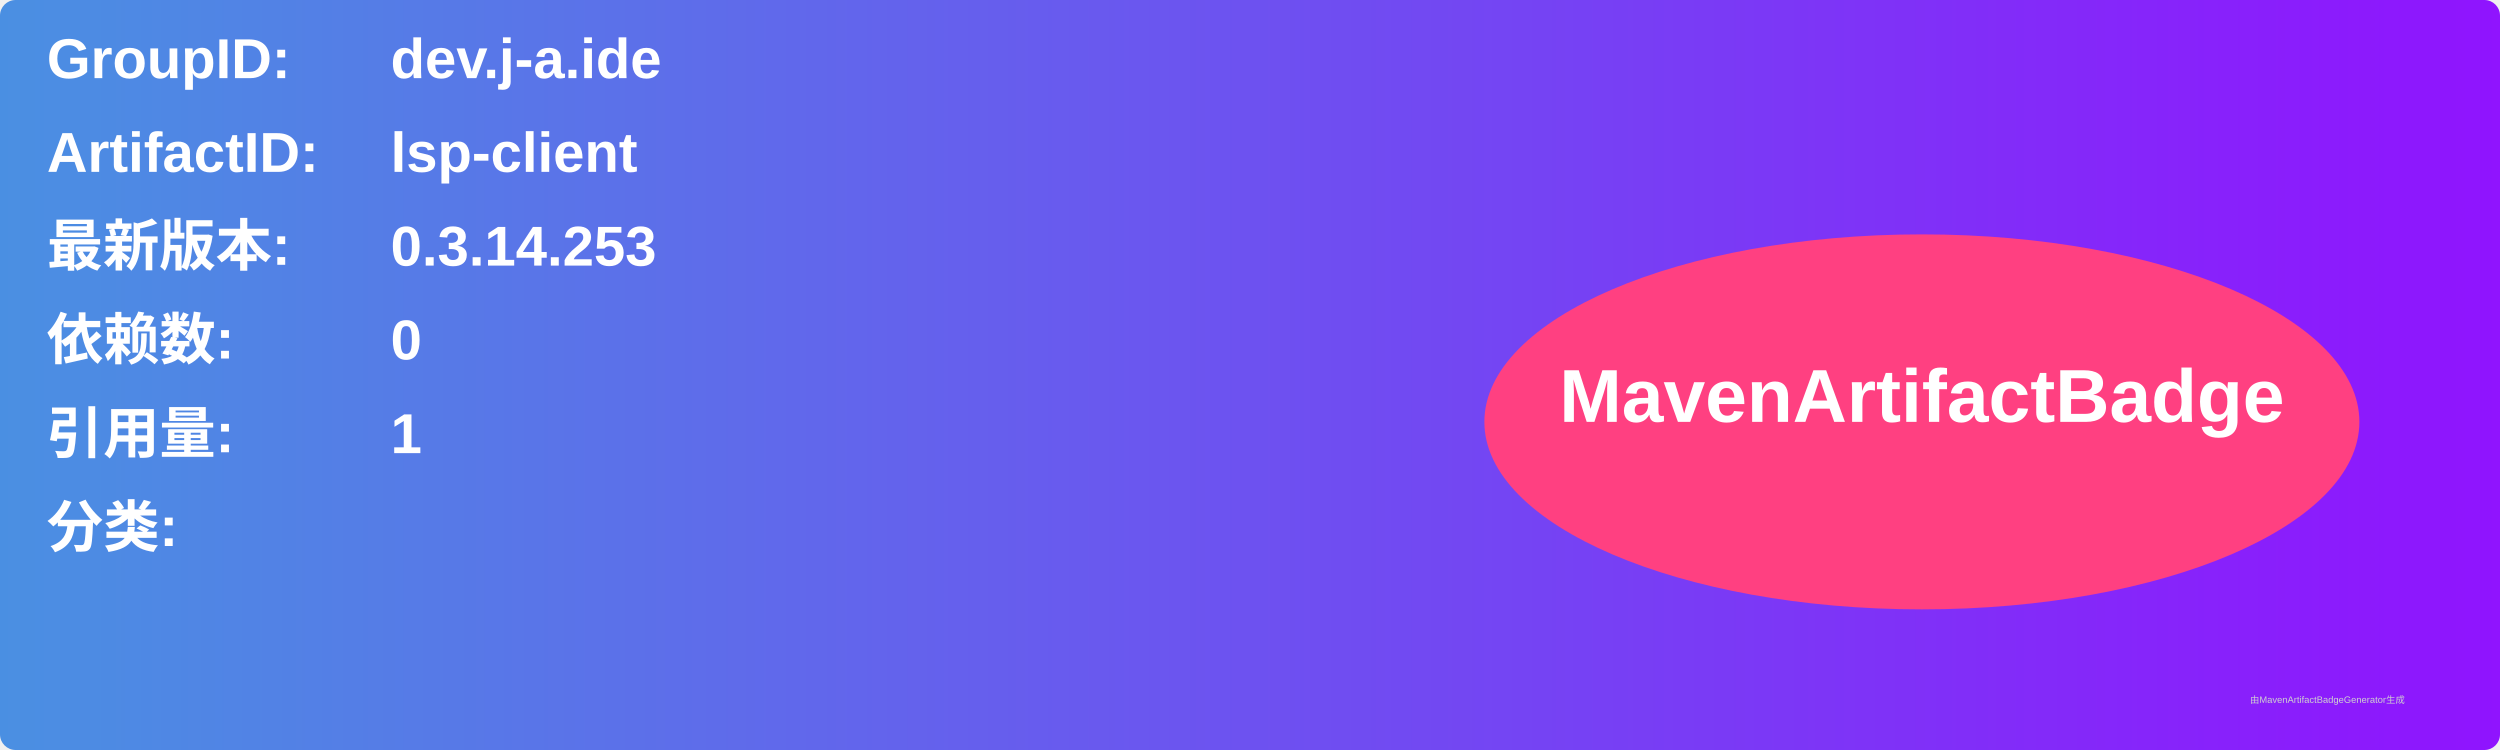
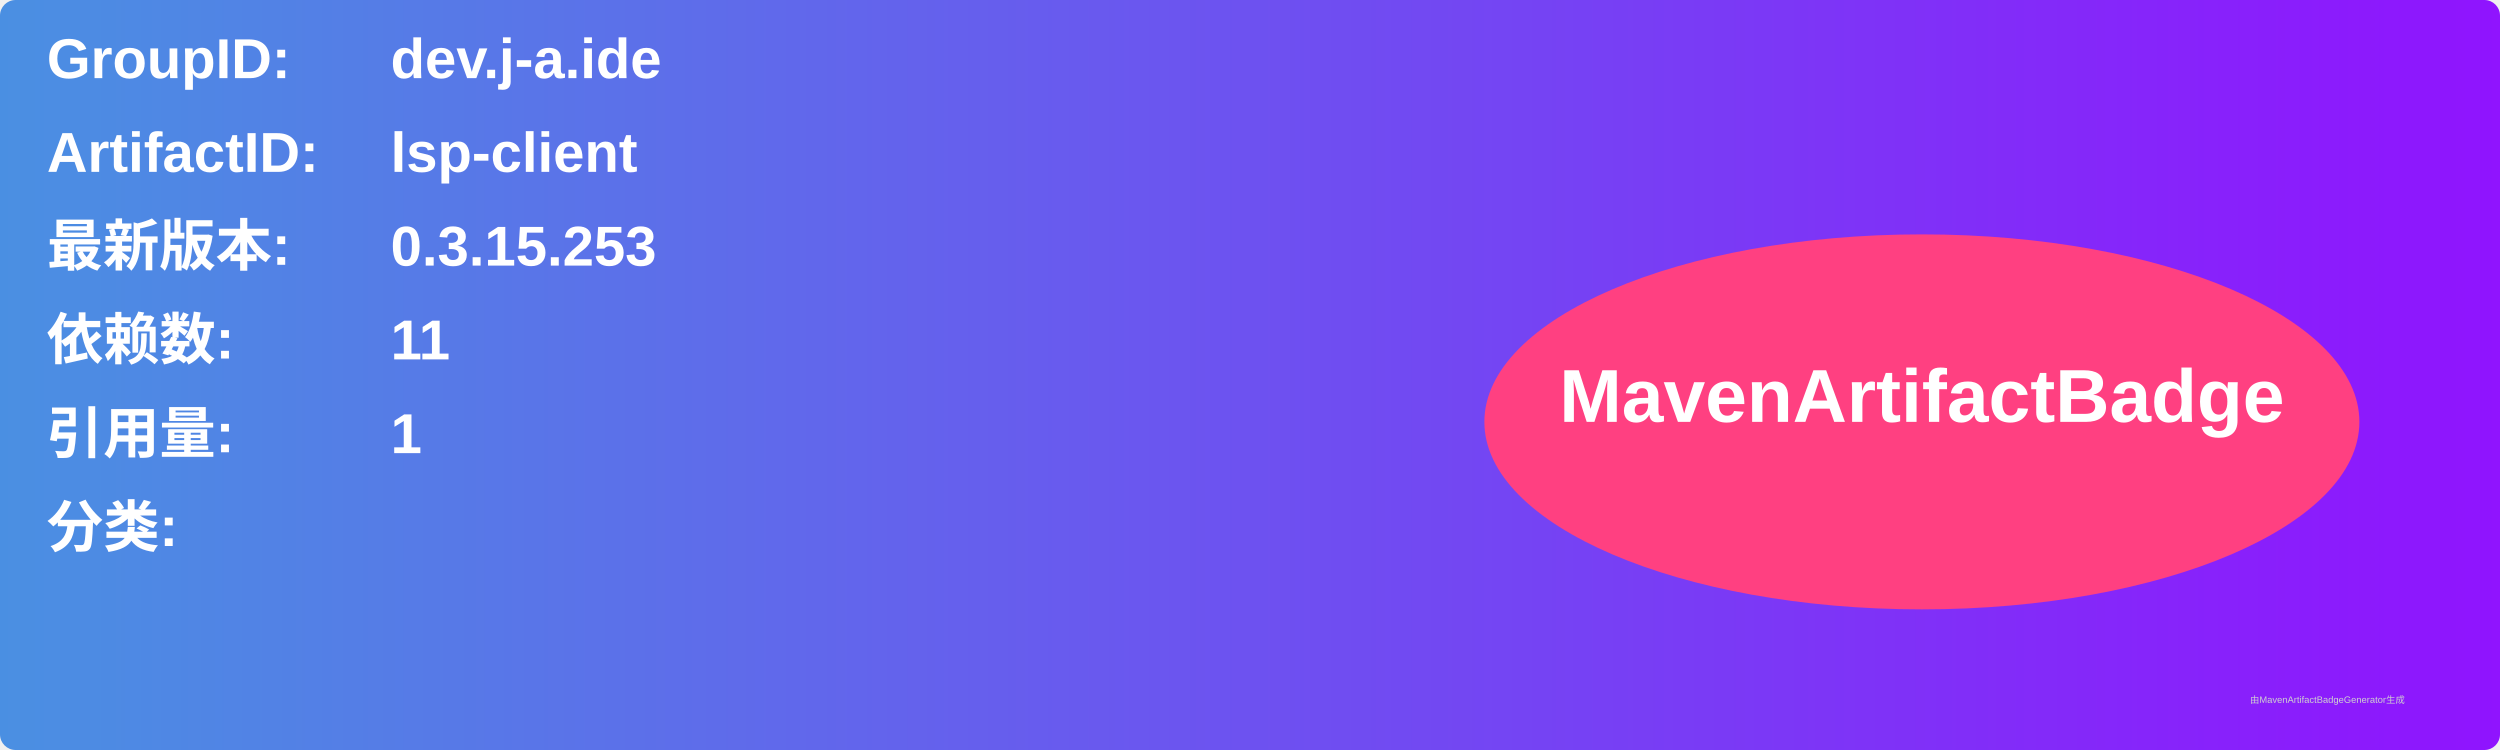
<svg xmlns="http://www.w3.org/2000/svg" width="800" height="240" viewBox="0 0 800 240">
  <linearGradient id="grad" x1="0%" y1="0%" x2="100%" y2="0%">
    <stop offset="0%" stop-color="#4a90e2" />
    <stop offset="100%" stop-color="#9013fe" />
  </linearGradient>
  <rect width="100%" height="100%" rx="5" ry="5" fill="url(#grad)" />
  <g transform="translate(15, 15)">
    <text x="0" y="10" font-family="Arial" font-size="18" fill="white" font-weight="bold" width="260">GroupID:</text>
    <text x="110" y="10" font-family="Arial" font-size="18" fill="white" font-weight="bold" width="460">dev.j-a.ide</text>
    <text x="0" y="40" font-family="Arial" font-size="18" fill="white" font-weight="bold" width="260">ArtifactID:</text>
    <text x="110" y="40" font-family="Arial" font-size="18" fill="white" font-weight="bold" width="460">lsp-client</text>
    <text x="0" y="70" font-family="Arial" font-size="18" fill="white" font-weight="bold">最新版本:</text>
    <text x="110" y="70" font-family="Arial" font-size="18" fill="white" font-weight="bold">
-       <tspan font-weight="bold">0.3.14.253</tspan>
+       <tspan font-weight="bold">0.3.15.253</tspan>
    </text>
    <text x="0" y="100" font-family="Arial" font-size="18" fill="white" font-weight="bold">依赖数: </text>
    <text x="110" y="100" font-family="Arial" font-size="18" fill="white">
-       <tspan font-weight="bold">0</tspan>
+       <tspan font-weight="bold">11</tspan>
    </text>
    <text x="0" y="130" font-family="Arial" font-size="18" fill="white" font-weight="bold">引用量: </text>
    <text x="110" y="130" font-family="Arial" font-size="18" fill="white">
      <tspan font-weight="bold">1</tspan>
    </text>
    <text x="0" y="160" font-family="Arial" font-size="18" fill="white" font-weight="bold">分类:</text>
    <text x="10" y="190" font-family="Arial" font-size="10" fill="white">
      <tspan font-weight="bold" />
    </text>
    <ellipse cx="600" cy="120" rx="140" ry="60" fill="#ff4081" />
    <text x="600" y="120" text-anchor="middle" font-family="Arial" font-size="24" fill="white" font-weight="bold">MavenArtifactBadge</text>
  </g>
  <text x="720" y="225" font-family="Arial" font-size="3" fill="#d0d0d0">由MavenArtifactBadgeGenerator生成</text>
</svg>
